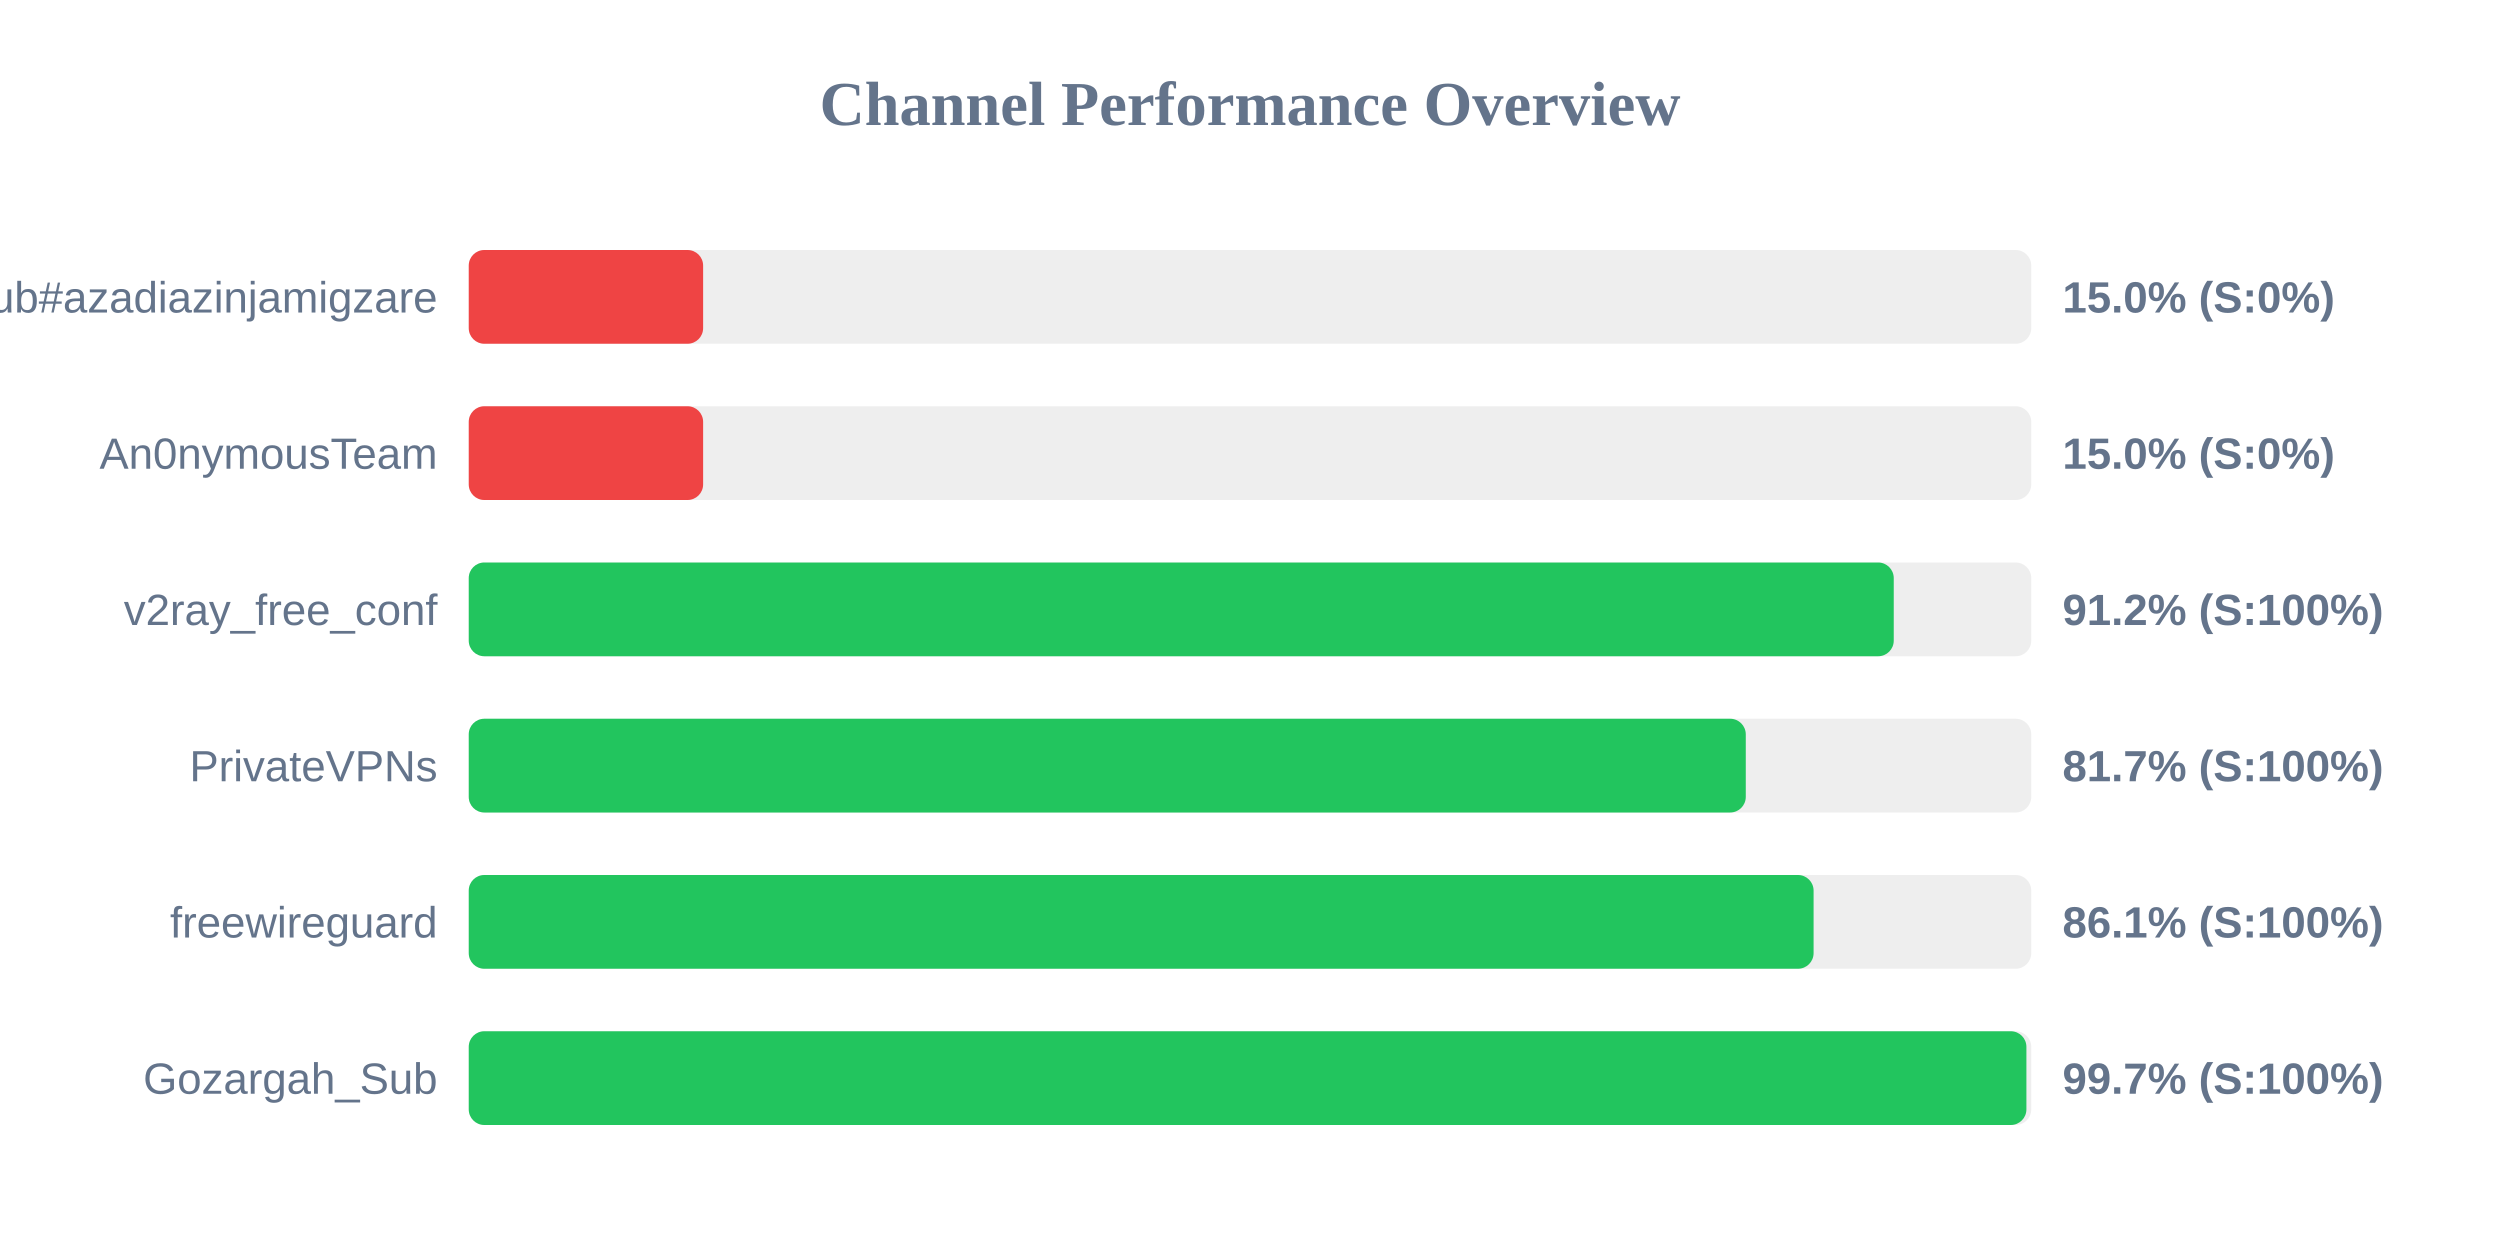
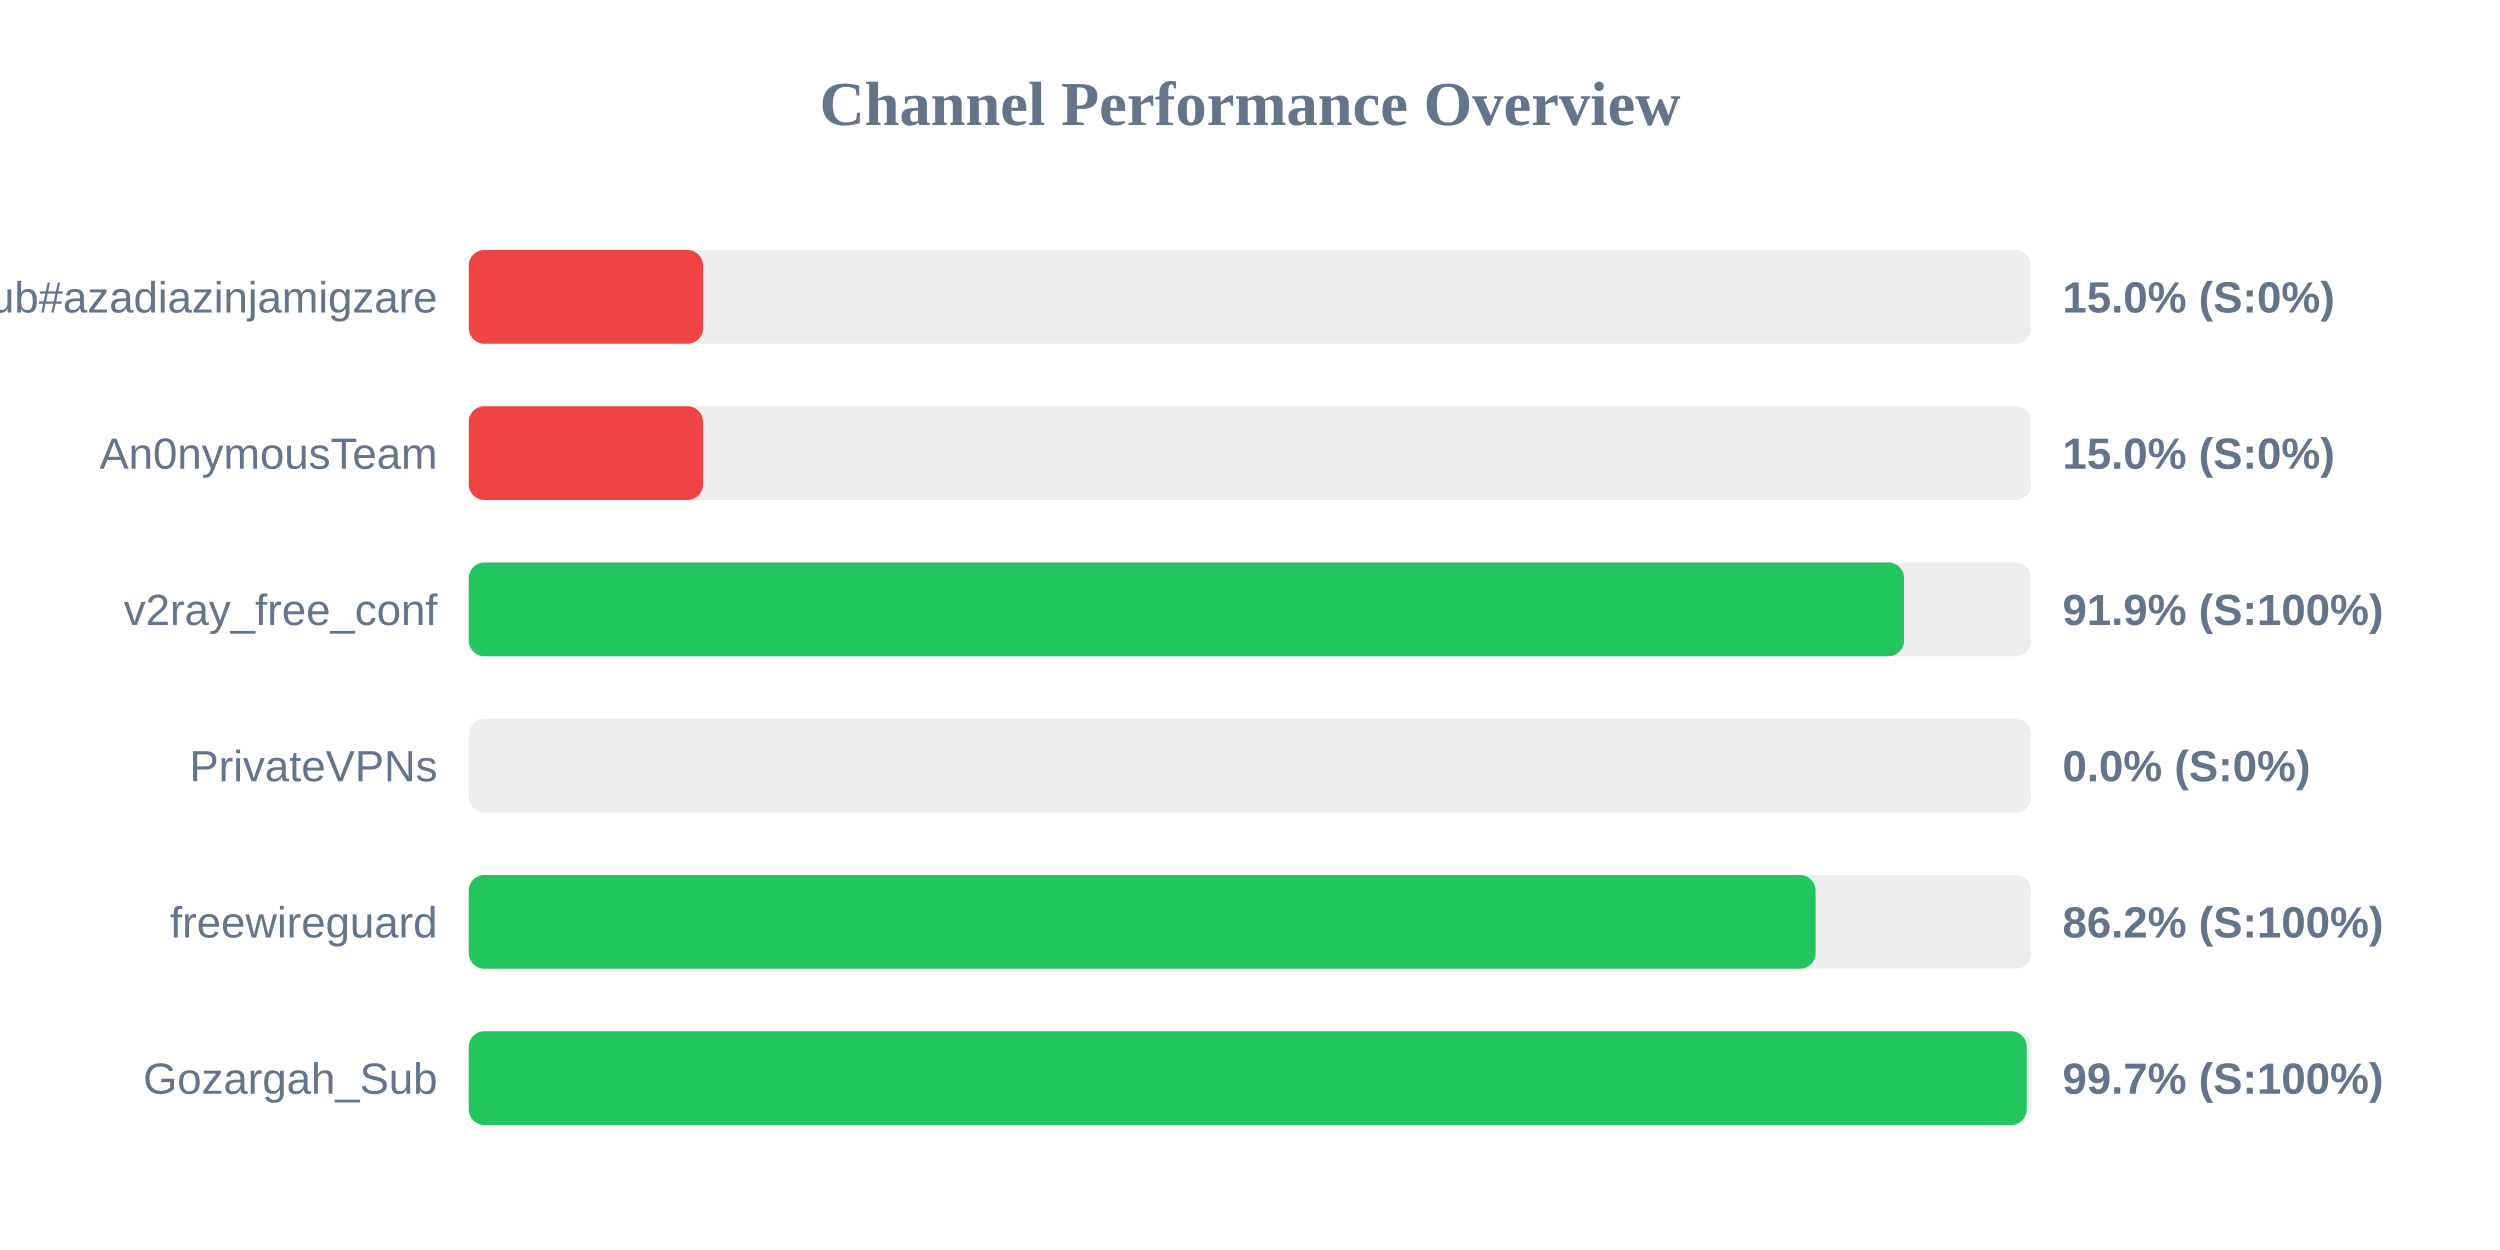
<svg xmlns="http://www.w3.org/2000/svg" width="800" height="400" version="1.1">
  <style>
        .row { font: 14px Arial; fill: #64748b; }
        .score { font: bold 14px Arial; fill: #64748b; }
    </style>
  <text x="400" y="40" text-anchor="middle" font-size="20px" font-weight="bold" fill="#64748b">Channel Performance Overview</text>
  <rect x="150" y="80" width="500" height="30" fill="#eee" rx="5" />
  <rect x="150" y="80" width="75.0" height="30" fill="#ef4444" rx="5" />
  <text x="140" y="100" text-anchor="end" class="row">Sub#azadiazinjamigzare</text>
  <text x="660" y="100" text-anchor="start" class="score">15.0% (S:0%)</text>
  <rect x="150" y="130" width="500" height="30" fill="#eee" rx="5" />
  <rect x="150" y="130" width="75.0" height="30" fill="#ef4444" rx="5" />
  <text x="140" y="150" text-anchor="end" class="row">An0nymousTeam</text>
  <text x="660" y="150" text-anchor="start" class="score">15.0% (S:0%)</text>
  <rect x="150" y="180" width="500" height="30" fill="#eee" rx="5" />
-   <rect x="150" y="180" width="456.0" height="30" fill="#22c55e" rx="5" />
+   <rect x="150" y="180" width="459.3" height="30" fill="#22c55e" rx="5" />
  <text x="140" y="200" text-anchor="end" class="row">v2ray_free_conf</text>
-   <text x="660" y="200" text-anchor="start" class="score">91.2% (S:100%)</text>
+   <text x="660" y="200" text-anchor="start" class="score">91.9% (S:100%)</text>
  <rect x="150" y="230" width="500" height="30" fill="#eee" rx="5" />
-   <rect x="150" y="230" width="408.65" height="30" fill="#22c55e" rx="5" />
+   <rect x="150" y="230" width="0.0" height="30" fill="#ef4444" rx="5" />
  <text x="140" y="250" text-anchor="end" class="row">PrivateVPNs</text>
-   <text x="660" y="250" text-anchor="start" class="score">81.7% (S:100%)</text>
+   <text x="660" y="250" text-anchor="start" class="score">0.0% (S:0%)</text>
  <rect x="150" y="280" width="500" height="30" fill="#eee" rx="5" />
-   <rect x="150" y="280" width="430.35" height="30" fill="#22c55e" rx="5" />
+   <rect x="150" y="280" width="431.0" height="30" fill="#22c55e" rx="5" />
  <text x="140" y="300" text-anchor="end" class="row">freewireguard</text>
-   <text x="660" y="300" text-anchor="start" class="score">86.1% (S:100%)</text>
+   <text x="660" y="300" text-anchor="start" class="score">86.2% (S:100%)</text>
  <rect x="150" y="330" width="500" height="30" fill="#eee" rx="5" />
-   <rect x="150" y="330" width="498.45" height="30" fill="#22c55e" rx="5" />
+   <rect x="150" y="330" width="498.55" height="30" fill="#22c55e" rx="5" />
  <text x="140" y="350" text-anchor="end" class="row">Gozargah_Sub</text>
  <text x="660" y="350" text-anchor="start" class="score">99.7% (S:100%)</text>
</svg>
